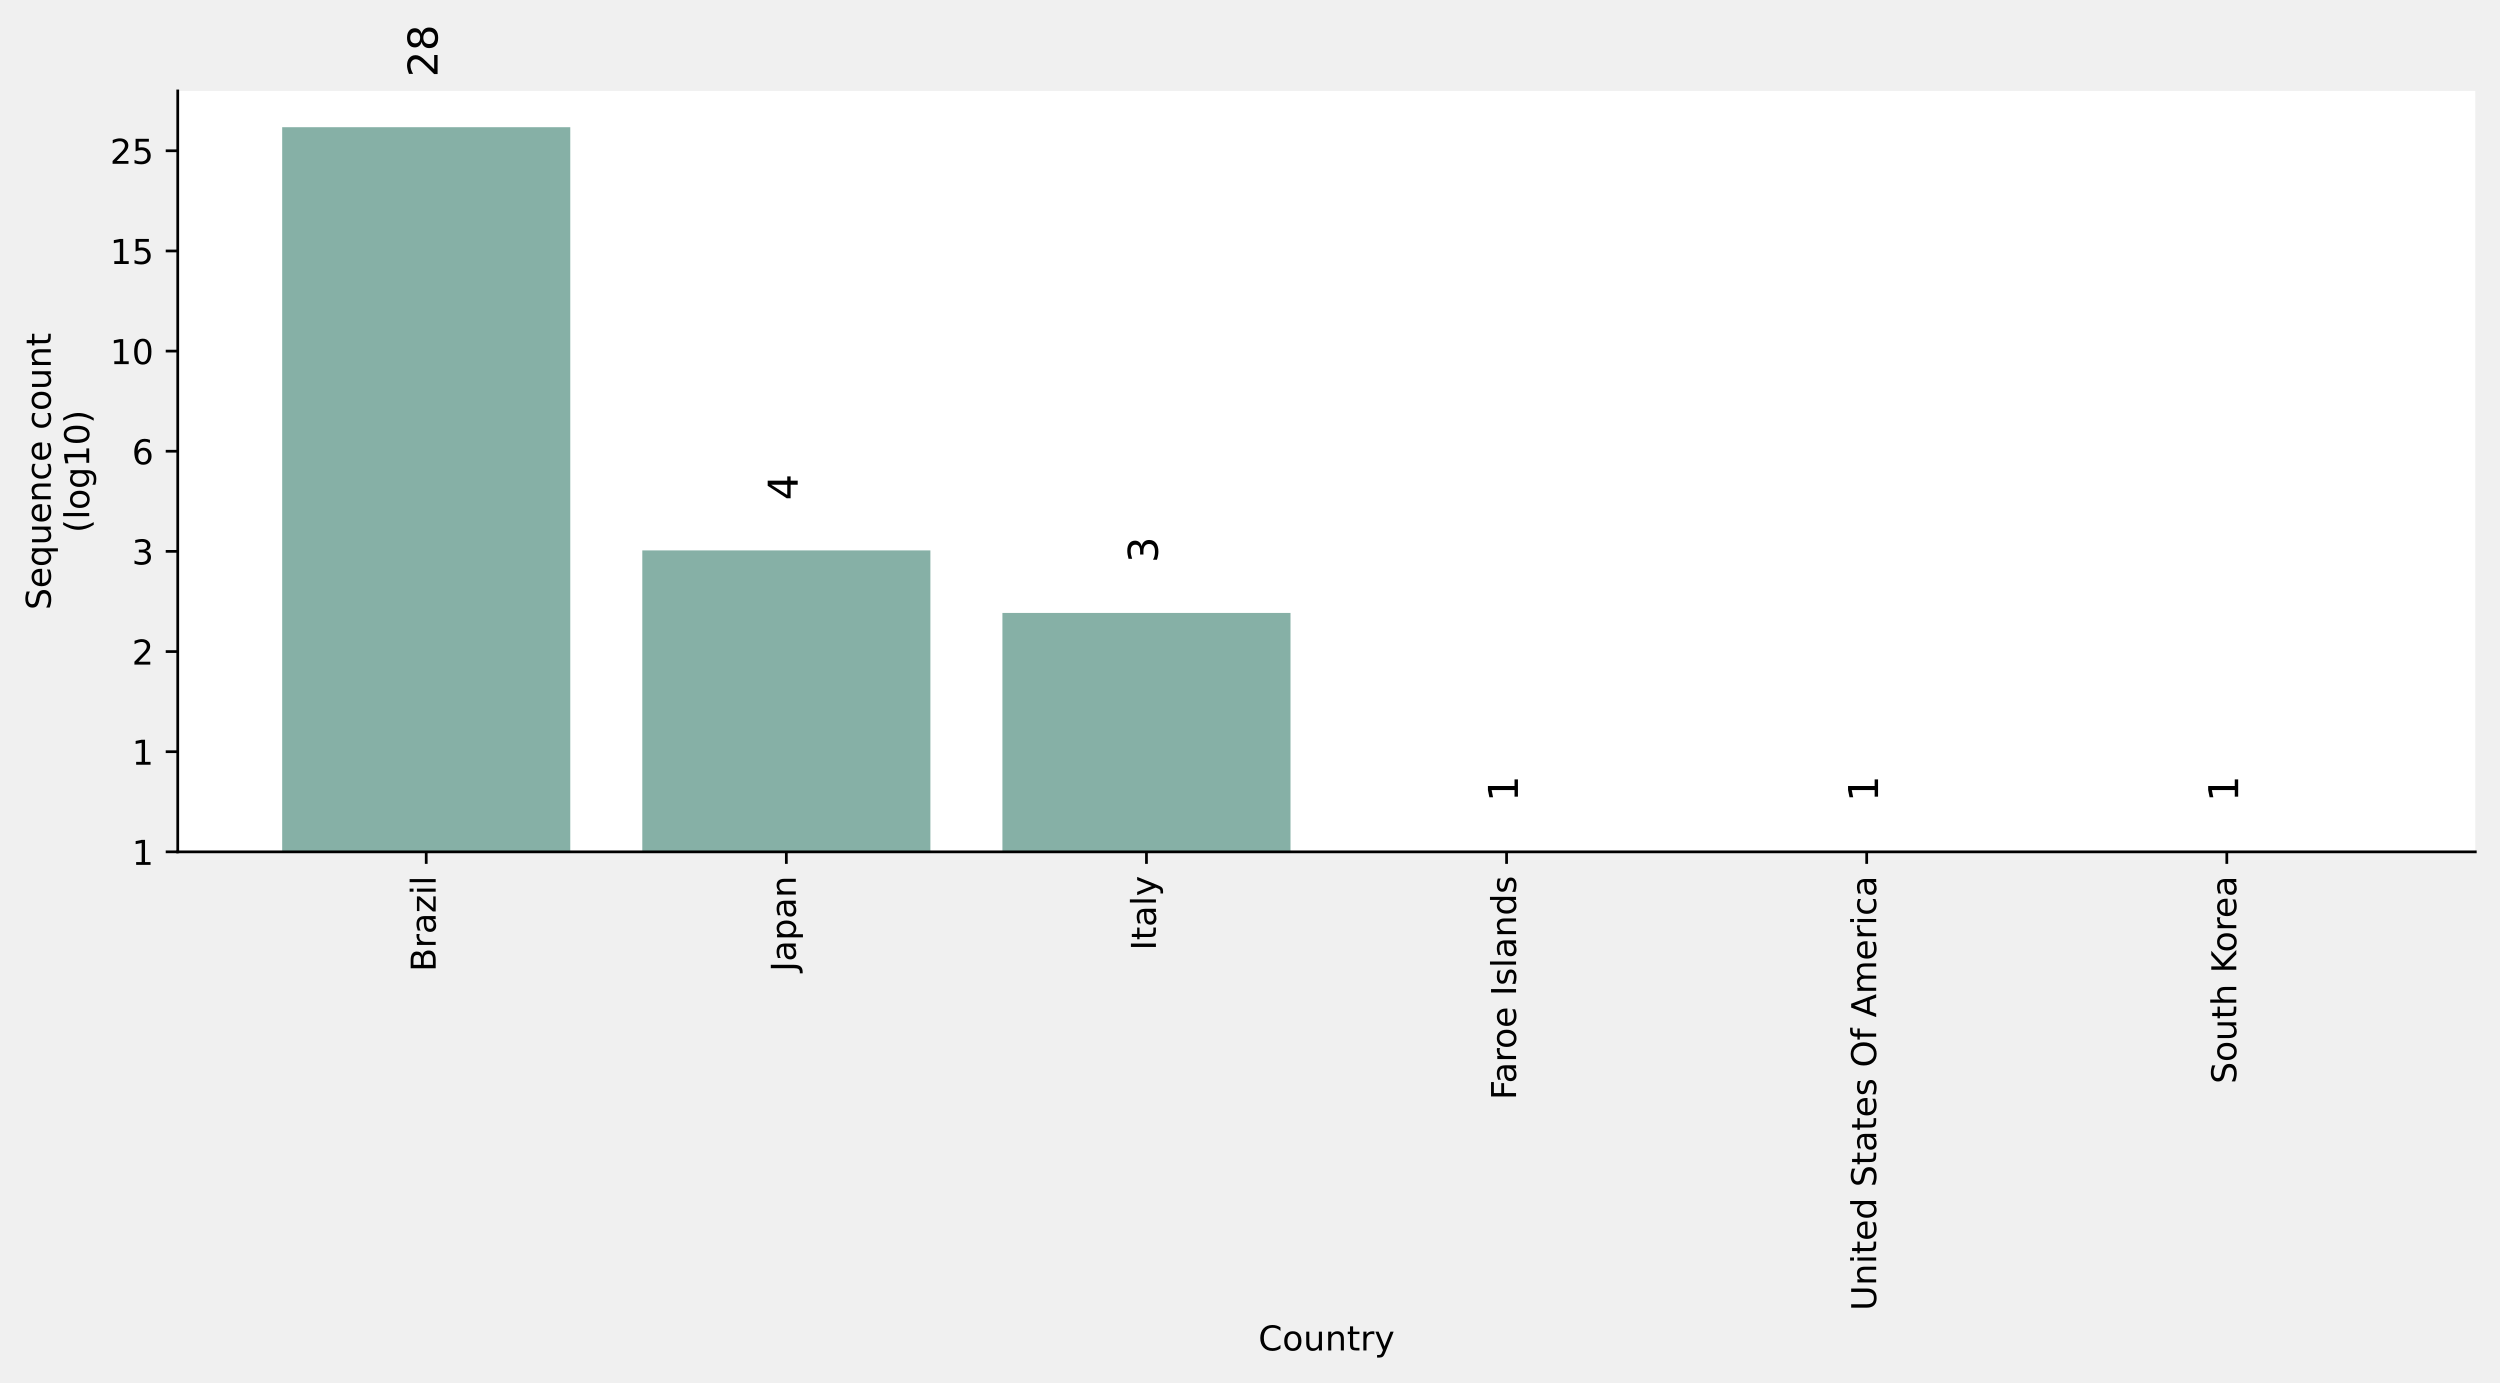
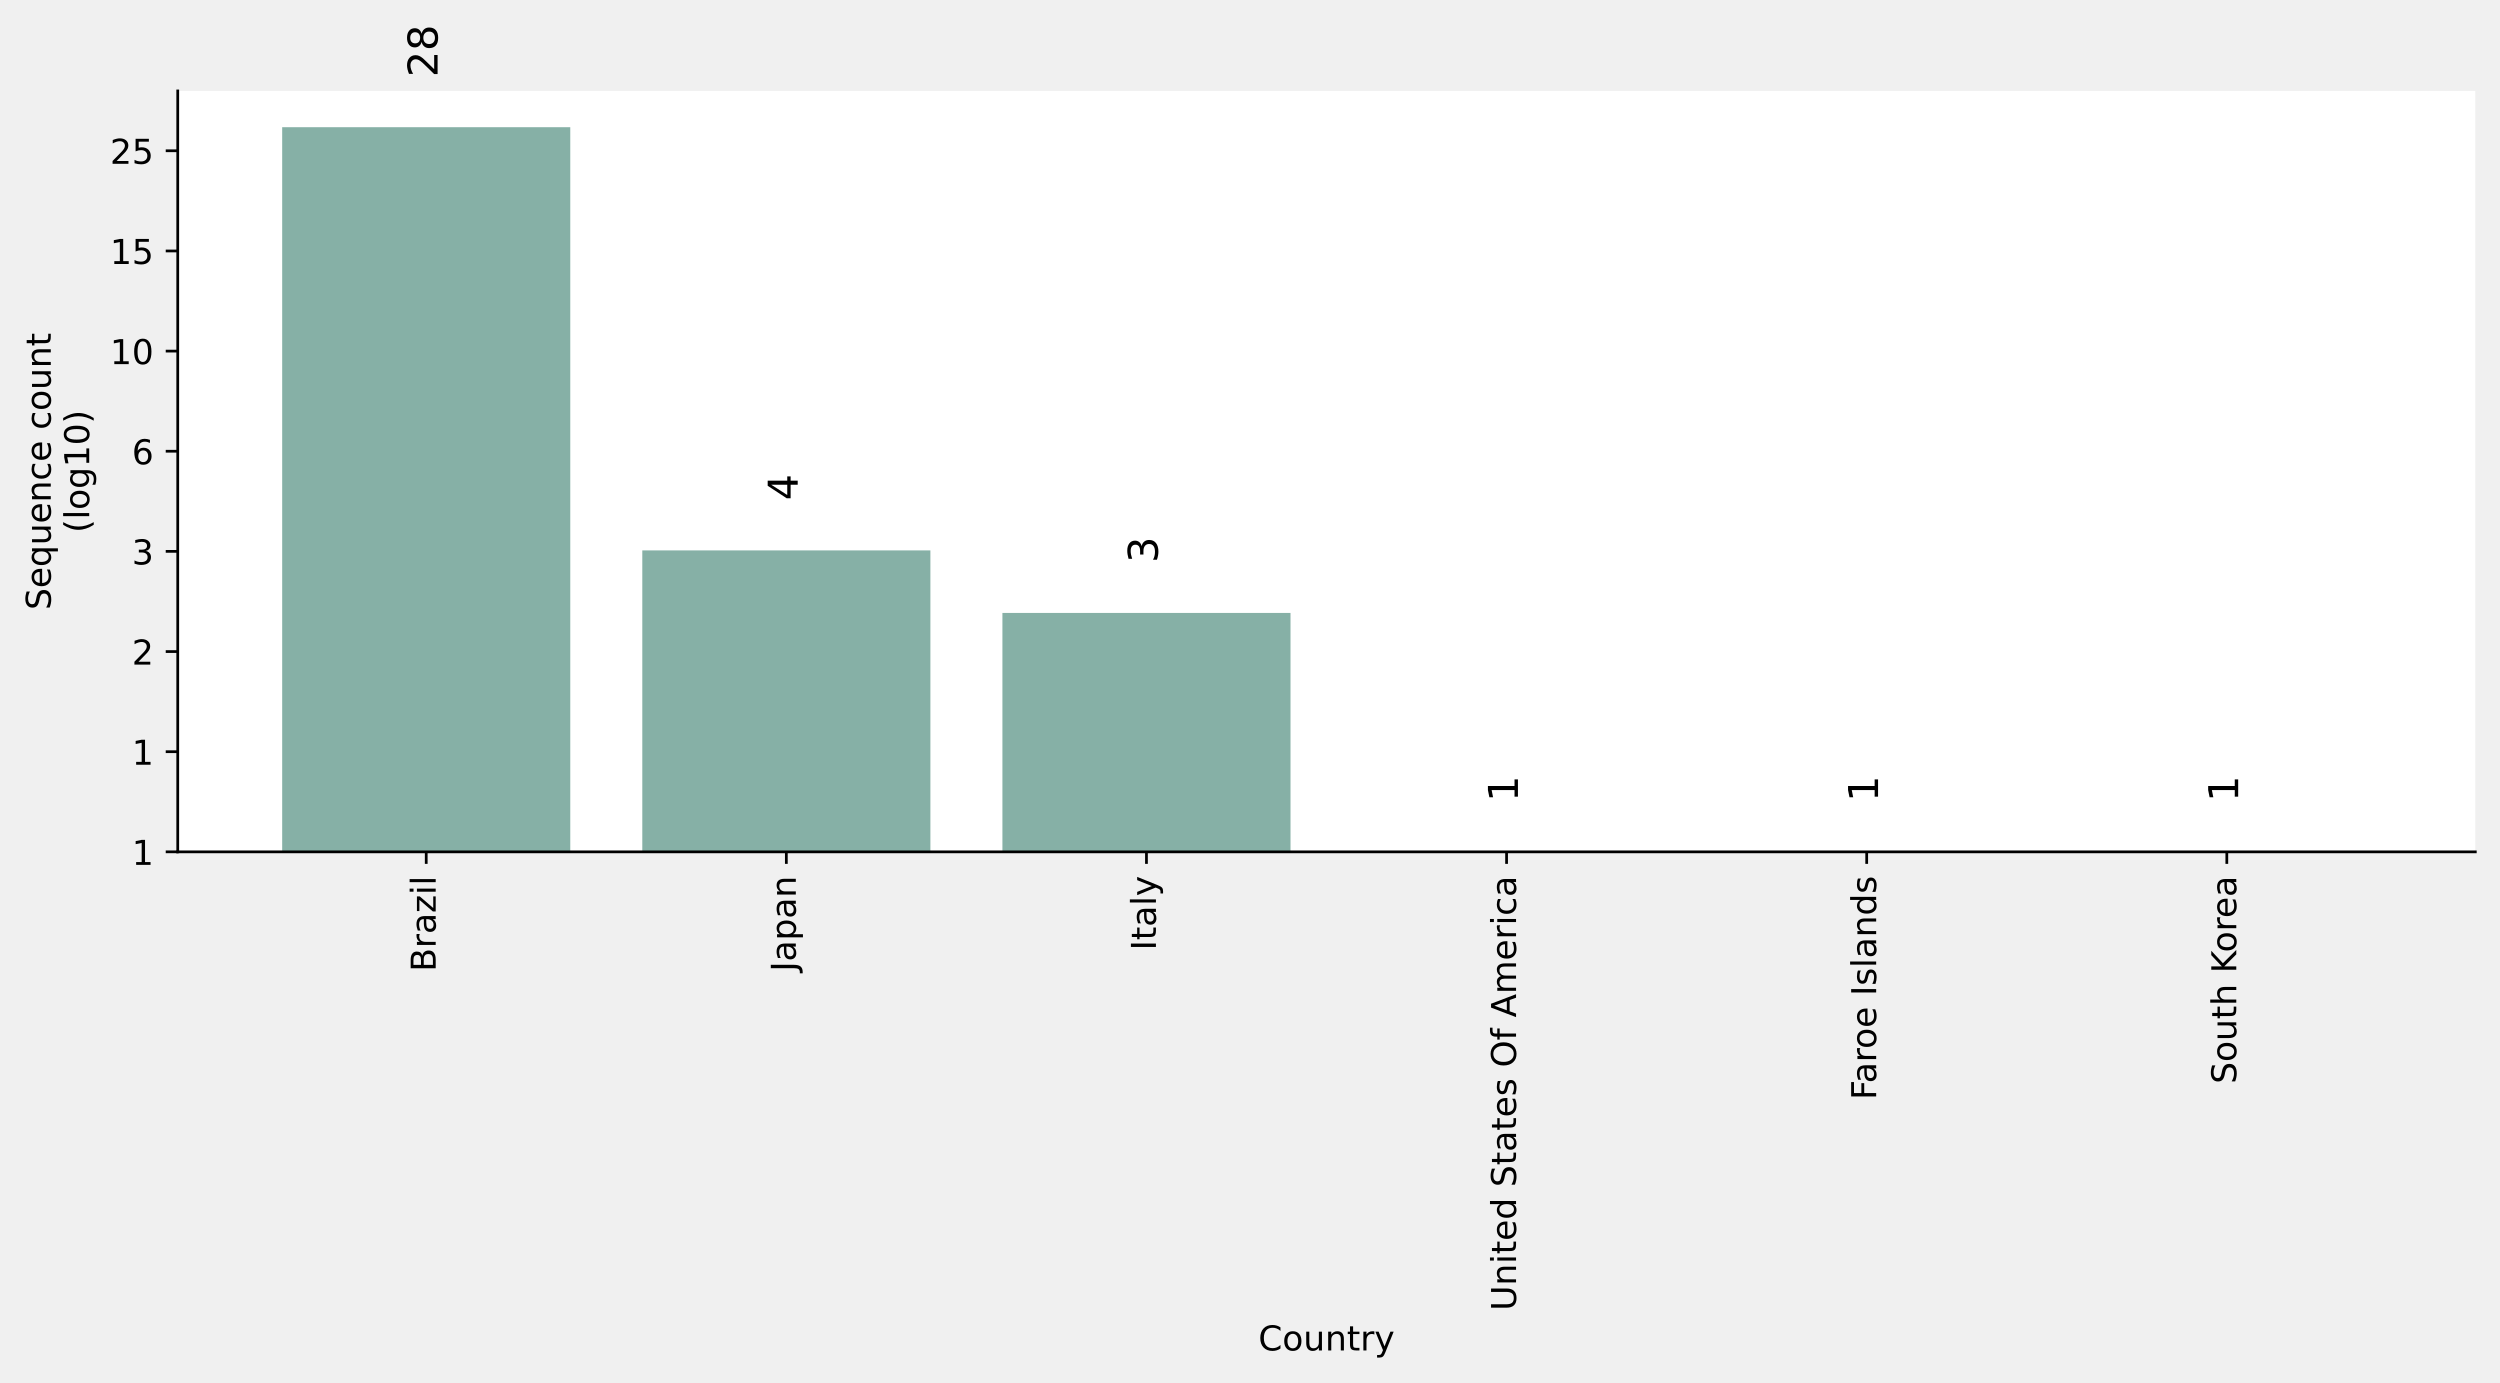
<svg xmlns="http://www.w3.org/2000/svg" xmlns:xlink="http://www.w3.org/1999/xlink" height="402.855pt" version="1.1" viewBox="0 0 728.601 402.855" width="728.601pt">
  <defs>
    <style type="text/css">*{stroke-linecap:butt;stroke-linejoin:round;}</style>
  </defs>
  <g id="figure_1">
    <g id="axes_1">
      <g id="patch_1">
        <path d="M 51.801 248.264  L 721.401 248.264  L 721.401 26.504  L 51.801 26.504  z " style="fill:#ffffff;" />
      </g>
      <g id="patch_2">
-         <path clip-path="url(#p667d9775f8)" d="M 82.237 248.264  L 166.2 248.264  L 166.2 37.064  L 82.237 37.064  z " style="fill:#86b0a6;" />
+         <path clip-path="url(#p3197b94181)" d="M 82.237 248.264  L 166.2 248.264  L 166.2 37.064  L 82.237 37.064  z " style="fill:#86b0a6;" />
      </g>
      <g id="patch_3">
-         <path clip-path="url(#p667d9775f8)" d="M 187.19 248.264  L 271.153 248.264  L 271.153 160.399  L 187.19 160.399  z " style="fill:#86b0a6;" />
+         <path clip-path="url(#p3197b94181)" d="M 187.19 248.264  L 271.153 248.264  L 271.153 160.399  L 187.19 160.399  z " style="fill:#86b0a6;" />
      </g>
      <g id="patch_4">
-         <path clip-path="url(#p667d9775f8)" d="M 292.143 248.264  L 376.106 248.264  L 376.106 178.632  L 292.143 178.632  z " style="fill:#86b0a6;" />
+         <path clip-path="url(#p3197b94181)" d="M 292.143 248.264  L 376.106 248.264  L 376.106 178.632  L 292.143 178.632  z " style="fill:#86b0a6;" />
      </g>
      <g id="patch_5">
-         <path clip-path="url(#p667d9775f8)" d="M 397.096 248.264  L 481.059 248.264  L 481.059 248.264  L 397.096 248.264  z " style="fill:#86b0a6;" />
+         <path clip-path="url(#p3197b94181)" d="M 397.096 248.264  L 481.059 248.264  L 481.059 248.264  L 397.096 248.264  z " style="fill:#86b0a6;" />
      </g>
      <g id="patch_6">
-         <path clip-path="url(#p667d9775f8)" d="M 502.049 248.264  L 586.012 248.264  L 586.012 248.264  L 502.049 248.264  z " style="fill:#86b0a6;" />
+         <path clip-path="url(#p3197b94181)" d="M 502.049 248.264  L 586.012 248.264  L 586.012 248.264  L 502.049 248.264  z " style="fill:#86b0a6;" />
      </g>
      <g id="patch_7">
-         <path clip-path="url(#p667d9775f8)" d="M 607.002 248.264  L 690.965 248.264  L 690.965 248.264  L 607.002 248.264  z " style="fill:#86b0a6;" />
+         <path clip-path="url(#p3197b94181)" d="M 607.002 248.264  L 690.965 248.264  L 690.965 248.264  L 607.002 248.264  z " style="fill:#86b0a6;" />
      </g>
      <g id="matplotlib.axis_1">
        <g id="xtick_1">
          <g id="line2d_1">
            <defs>
-               <path d="M 0 0  L 0 3.5  " id="m015dfaa1e7" style="stroke:#000000;stroke-width:0.8;" />
+               <path d="M 0 0  L 0 3.5  " id="m336e849213" style="stroke:#000000;stroke-width:0.8;" />
            </defs>
            <g>
-               <use style="stroke:#000000;stroke-width:0.8;" x="124.218" xlink:href="#m015dfaa1e7" y="248.264" />
+               <use style="stroke:#000000;stroke-width:0.8;" x="124.218" xlink:href="#m336e849213" y="248.264" />
            </g>
          </g>
          <g id="text_1">
            <g transform="translate(126.9779 283.1688)rotate(-90)scale(0.1 -0.1)">
              <defs>
                <path d="M 19.672 34.812  L 19.672 8.109  L 35.5 8.109  Q 43.453 8.109 47.281 11.406  Q 51.125 14.703 51.125 21.484  Q 51.125 28.328 47.281 31.562  Q 43.453 34.812 35.5 34.812  z M 19.672 64.797  L 19.672 42.828  L 34.281 42.828  Q 41.5 42.828 45.031 45.531  Q 48.578 48.25 48.578 53.812  Q 48.578 59.328 45.031 62.062  Q 41.5 64.797 34.281 64.797  z M 9.812 72.906  L 35.016 72.906  Q 46.297 72.906 52.391 68.219  Q 58.5 63.531 58.5 54.891  Q 58.5 48.188 55.375 44.234  Q 52.25 40.281 46.188 39.312  Q 53.469 37.75 57.5 32.781  Q 61.531 27.828 61.531 20.406  Q 61.531 10.641 54.891 5.312  Q 48.25 0 35.984 0  L 9.812 0  z " id="DejaVuSans-66" />
                <path d="M 41.109 46.297  Q 39.594 47.172 37.812 47.578  Q 36.031 48 33.891 48  Q 26.266 48 22.188 43.047  Q 18.109 38.094 18.109 28.812  L 18.109 0  L 9.078 0  L 9.078 54.688  L 18.109 54.688  L 18.109 46.188  Q 20.953 51.172 25.484 53.578  Q 30.031 56 36.531 56  Q 37.453 56 38.578 55.875  Q 39.703 55.766 41.062 55.516  z " id="DejaVuSans-114" />
                <path d="M 34.281 27.484  Q 23.391 27.484 19.188 25  Q 14.984 22.516 14.984 16.5  Q 14.984 11.719 18.141 8.906  Q 21.297 6.109 26.703 6.109  Q 34.188 6.109 38.703 11.406  Q 43.219 16.703 43.219 25.484  L 43.219 27.484  z M 52.203 31.203  L 52.203 0  L 43.219 0  L 43.219 8.297  Q 40.141 3.328 35.547 0.953  Q 30.953 -1.422 24.312 -1.422  Q 15.922 -1.422 10.953 3.297  Q 6 8.016 6 15.922  Q 6 25.141 12.172 29.828  Q 18.359 34.516 30.609 34.516  L 43.219 34.516  L 43.219 35.406  Q 43.219 41.609 39.141 45  Q 35.062 48.391 27.688 48.391  Q 23 48.391 18.547 47.266  Q 14.109 46.141 10.016 43.891  L 10.016 52.203  Q 14.938 54.109 19.578 55.047  Q 24.219 56 28.609 56  Q 40.484 56 46.344 49.844  Q 52.203 43.703 52.203 31.203  z " id="DejaVuSans-97" />
                <path d="M 5.516 54.688  L 48.188 54.688  L 48.188 46.484  L 14.406 7.172  L 48.188 7.172  L 48.188 0  L 4.297 0  L 4.297 8.203  L 38.094 47.516  L 5.516 47.516  z " id="DejaVuSans-122" />
                <path d="M 9.422 54.688  L 18.406 54.688  L 18.406 0  L 9.422 0  z M 9.422 75.984  L 18.406 75.984  L 18.406 64.594  L 9.422 64.594  z " id="DejaVuSans-105" />
                <path d="M 9.422 75.984  L 18.406 75.984  L 18.406 0  L 9.422 0  z " id="DejaVuSans-108" />
              </defs>
              <use xlink:href="#DejaVuSans-66" />
              <use x="68.604" xlink:href="#DejaVuSans-114" />
              <use x="109.717" xlink:href="#DejaVuSans-97" />
              <use x="170.996" xlink:href="#DejaVuSans-122" />
              <use x="223.486" xlink:href="#DejaVuSans-105" />
              <use x="251.27" xlink:href="#DejaVuSans-108" />
            </g>
          </g>
        </g>
        <g id="xtick_2">
          <g id="line2d_2">
            <g>
-               <use style="stroke:#000000;stroke-width:0.8;" x="229.171" xlink:href="#m015dfaa1e7" y="248.264" />
+               <use style="stroke:#000000;stroke-width:0.8;" x="229.171" xlink:href="#m336e849213" y="248.264" />
            </g>
          </g>
          <g id="text_2">
            <g transform="translate(231.9308 283.1563)rotate(-90)scale(0.1 -0.1)">
              <defs>
                <path d="M 9.812 72.906  L 19.672 72.906  L 19.672 5.078  Q 19.672 -8.109 14.672 -14.062  Q 9.672 -20.016 -1.422 -20.016  L -5.172 -20.016  L -5.172 -11.719  L -2.094 -11.719  Q 4.438 -11.719 7.125 -8.047  Q 9.812 -4.391 9.812 5.078  z " id="DejaVuSans-74" />
                <path d="M 18.109 8.203  L 18.109 -20.797  L 9.078 -20.797  L 9.078 54.688  L 18.109 54.688  L 18.109 46.391  Q 20.953 51.266 25.266 53.625  Q 29.594 56 35.594 56  Q 45.562 56 51.781 48.094  Q 58.016 40.188 58.016 27.297  Q 58.016 14.406 51.781 6.484  Q 45.562 -1.422 35.594 -1.422  Q 29.594 -1.422 25.266 0.953  Q 20.953 3.328 18.109 8.203  z M 48.688 27.297  Q 48.688 37.203 44.609 42.844  Q 40.531 48.484 33.406 48.484  Q 26.266 48.484 22.188 42.844  Q 18.109 37.203 18.109 27.297  Q 18.109 17.391 22.188 11.75  Q 26.266 6.109 33.406 6.109  Q 40.531 6.109 44.609 11.75  Q 48.688 17.391 48.688 27.297  z " id="DejaVuSans-112" />
                <path d="M 54.891 33.016  L 54.891 0  L 45.906 0  L 45.906 32.719  Q 45.906 40.484 42.875 44.328  Q 39.844 48.188 33.797 48.188  Q 26.516 48.188 22.312 43.547  Q 18.109 38.922 18.109 30.906  L 18.109 0  L 9.078 0  L 9.078 54.688  L 18.109 54.688  L 18.109 46.188  Q 21.344 51.125 25.703 53.562  Q 30.078 56 35.797 56  Q 45.219 56 50.047 50.172  Q 54.891 44.344 54.891 33.016  z " id="DejaVuSans-110" />
              </defs>
              <use xlink:href="#DejaVuSans-74" />
              <use x="29.492" xlink:href="#DejaVuSans-97" />
              <use x="90.771" xlink:href="#DejaVuSans-112" />
              <use x="154.248" xlink:href="#DejaVuSans-97" />
              <use x="215.527" xlink:href="#DejaVuSans-110" />
            </g>
          </g>
        </g>
        <g id="xtick_3">
          <g id="line2d_3">
            <g>
-               <use style="stroke:#000000;stroke-width:0.8;" x="334.124" xlink:href="#m015dfaa1e7" y="248.264" />
+               <use style="stroke:#000000;stroke-width:0.8;" x="334.124" xlink:href="#m336e849213" y="248.264" />
            </g>
          </g>
          <g id="text_3">
            <g transform="translate(336.8838 276.9594)rotate(-90)scale(0.1 -0.1)">
              <defs>
                <path d="M 9.812 72.906  L 19.672 72.906  L 19.672 0  L 9.812 0  z " id="DejaVuSans-73" />
                <path d="M 18.312 70.219  L 18.312 54.688  L 36.812 54.688  L 36.812 47.703  L 18.312 47.703  L 18.312 18.016  Q 18.312 11.328 20.141 9.422  Q 21.969 7.516 27.594 7.516  L 36.812 7.516  L 36.812 0  L 27.594 0  Q 17.188 0 13.234 3.875  Q 9.281 7.766 9.281 18.016  L 9.281 47.703  L 2.688 47.703  L 2.688 54.688  L 9.281 54.688  L 9.281 70.219  z " id="DejaVuSans-116" />
                <path d="M 32.172 -5.078  Q 28.375 -14.844 24.75 -17.812  Q 21.141 -20.797 15.094 -20.797  L 7.906 -20.797  L 7.906 -13.281  L 13.188 -13.281  Q 16.891 -13.281 18.938 -11.516  Q 21 -9.766 23.484 -3.219  L 25.094 0.875  L 2.984 54.688  L 12.5 54.688  L 29.594 11.922  L 46.688 54.688  L 56.203 54.688  z " id="DejaVuSans-121" />
              </defs>
              <use xlink:href="#DejaVuSans-73" />
              <use x="29.492" xlink:href="#DejaVuSans-116" />
              <use x="68.701" xlink:href="#DejaVuSans-97" />
              <use x="129.98" xlink:href="#DejaVuSans-108" />
              <use x="157.764" xlink:href="#DejaVuSans-121" />
            </g>
          </g>
        </g>
        <g id="xtick_4">
          <g id="line2d_4">
            <g>
-               <use style="stroke:#000000;stroke-width:0.8;" x="439.077" xlink:href="#m015dfaa1e7" y="248.264" />
+               <use style="stroke:#000000;stroke-width:0.8;" x="439.077" xlink:href="#m336e849213" y="248.264" />
            </g>
          </g>
          <g id="text_4">
-             <g transform="translate(441.8368 320.5282)rotate(-90)scale(0.1 -0.1)">
-               <defs>
-                 <path d="M 9.812 72.906  L 51.703 72.906  L 51.703 64.594  L 19.672 64.594  L 19.672 43.109  L 48.578 43.109  L 48.578 34.812  L 19.672 34.812  L 19.672 0  L 9.812 0  z " id="DejaVuSans-70" />
-                 <path d="M 30.609 48.391  Q 23.391 48.391 19.188 42.75  Q 14.984 37.109 14.984 27.297  Q 14.984 17.484 19.156 11.844  Q 23.344 6.203 30.609 6.203  Q 37.797 6.203 41.984 11.859  Q 46.188 17.531 46.188 27.297  Q 46.188 37.016 41.984 42.703  Q 37.797 48.391 30.609 48.391  z M 30.609 56  Q 42.328 56 49.016 48.375  Q 55.719 40.766 55.719 27.297  Q 55.719 13.875 49.016 6.219  Q 42.328 -1.422 30.609 -1.422  Q 18.844 -1.422 12.172 6.219  Q 5.516 13.875 5.516 27.297  Q 5.516 40.766 12.172 48.375  Q 18.844 56 30.609 56  z " id="DejaVuSans-111" />
+             <g transform="translate(441.8368 381.9766)rotate(-90)scale(0.1 -0.1)">
+               <defs>
+                 <path d="M 8.688 72.906  L 18.609 72.906  L 18.609 28.609  Q 18.609 16.891 22.844 11.734  Q 27.094 6.594 36.625 6.594  Q 46.094 6.594 50.344 11.734  Q 54.594 16.891 54.594 28.609  L 54.594 72.906  L 64.5 72.906  L 64.5 27.391  Q 64.5 13.141 57.438 5.859  Q 50.391 -1.422 36.625 -1.422  Q 22.797 -1.422 15.734 5.859  Q 8.688 13.141 8.688 27.391  z " id="DejaVuSans-85" />
                <path d="M 56.203 29.594  L 56.203 25.203  L 14.891 25.203  Q 15.484 15.922 20.484 11.062  Q 25.484 6.203 34.422 6.203  Q 39.594 6.203 44.453 7.469  Q 49.312 8.734 54.109 11.281  L 54.109 2.781  Q 49.266 0.734 44.188 -0.344  Q 39.109 -1.422 33.891 -1.422  Q 20.797 -1.422 13.156 6.188  Q 5.516 13.812 5.516 26.812  Q 5.516 40.234 12.766 48.109  Q 20.016 56 32.328 56  Q 43.359 56 49.781 48.891  Q 56.203 41.797 56.203 29.594  z M 47.219 32.234  Q 47.125 39.594 43.094 43.984  Q 39.062 48.391 32.422 48.391  Q 24.906 48.391 20.391 44.141  Q 15.875 39.891 15.188 32.172  z " id="DejaVuSans-101" />
+                 <path d="M 45.406 46.391  L 45.406 75.984  L 54.391 75.984  L 54.391 0  L 45.406 0  L 45.406 8.203  Q 42.578 3.328 38.25 0.953  Q 33.938 -1.422 27.875 -1.422  Q 17.969 -1.422 11.734 6.484  Q 5.516 14.406 5.516 27.297  Q 5.516 40.188 11.734 48.094  Q 17.969 56 27.875 56  Q 33.938 56 38.25 53.625  Q 42.578 51.266 45.406 46.391  z M 14.797 27.297  Q 14.797 17.391 18.875 11.75  Q 22.953 6.109 30.078 6.109  Q 37.203 6.109 41.297 11.75  Q 45.406 17.391 45.406 27.297  Q 45.406 37.203 41.297 42.844  Q 37.203 48.484 30.078 48.484  Q 22.953 48.484 18.875 42.844  Q 14.797 37.203 14.797 27.297  z " id="DejaVuSans-100" />
                <path id="DejaVuSans-32" />
+                 <path d="M 53.516 70.516  L 53.516 60.891  Q 47.906 63.578 42.922 64.891  Q 37.938 66.219 33.297 66.219  Q 25.25 66.219 20.875 63.094  Q 16.5 59.969 16.5 54.203  Q 16.5 49.359 19.406 46.891  Q 22.312 44.438 30.422 42.922  L 36.375 41.703  Q 47.406 39.594 52.656 34.297  Q 57.906 29 57.906 20.125  Q 57.906 9.516 50.797 4.047  Q 43.703 -1.422 29.984 -1.422  Q 24.812 -1.422 18.969 -0.25  Q 13.141 0.922 6.891 3.219  L 6.891 13.375  Q 12.891 10.016 18.656 8.297  Q 24.422 6.594 29.984 6.594  Q 38.422 6.594 43.016 9.906  Q 47.609 13.234 47.609 19.391  Q 47.609 24.75 44.312 27.781  Q 41.016 30.812 33.5 32.328  L 27.484 33.5  Q 16.453 35.688 11.516 40.375  Q 6.594 45.062 6.594 53.422  Q 6.594 63.094 13.406 68.656  Q 20.219 74.219 32.172 74.219  Q 37.312 74.219 42.625 73.281  Q 47.953 72.359 53.516 70.516  z " id="DejaVuSans-83" />
                <path d="M 44.281 53.078  L 44.281 44.578  Q 40.484 46.531 36.375 47.5  Q 32.281 48.484 27.875 48.484  Q 21.188 48.484 17.844 46.438  Q 14.5 44.391 14.5 40.281  Q 14.5 37.156 16.891 35.375  Q 19.281 33.594 26.516 31.984  L 29.594 31.297  Q 39.156 29.25 43.188 25.516  Q 47.219 21.781 47.219 15.094  Q 47.219 7.469 41.188 3.016  Q 35.156 -1.422 24.609 -1.422  Q 20.219 -1.422 15.453 -0.562  Q 10.688 0.297 5.422 2  L 5.422 11.281  Q 10.406 8.688 15.234 7.391  Q 20.062 6.109 24.812 6.109  Q 31.156 6.109 34.562 8.281  Q 37.984 10.453 37.984 14.406  Q 37.984 18.062 35.516 20.016  Q 33.062 21.969 24.703 23.781  L 21.578 24.516  Q 13.234 26.266 9.516 29.906  Q 5.812 33.547 5.812 39.891  Q 5.812 47.609 11.281 51.797  Q 16.75 56 26.812 56  Q 31.781 56 36.172 55.266  Q 40.578 54.547 44.281 53.078  z " id="DejaVuSans-115" />
-                 <path d="M 45.406 46.391  L 45.406 75.984  L 54.391 75.984  L 54.391 0  L 45.406 0  L 45.406 8.203  Q 42.578 3.328 38.25 0.953  Q 33.938 -1.422 27.875 -1.422  Q 17.969 -1.422 11.734 6.484  Q 5.516 14.406 5.516 27.297  Q 5.516 40.188 11.734 48.094  Q 17.969 56 27.875 56  Q 33.938 56 38.25 53.625  Q 42.578 51.266 45.406 46.391  z M 14.797 27.297  Q 14.797 17.391 18.875 11.75  Q 22.953 6.109 30.078 6.109  Q 37.203 6.109 41.297 11.75  Q 45.406 17.391 45.406 27.297  Q 45.406 37.203 41.297 42.844  Q 37.203 48.484 30.078 48.484  Q 22.953 48.484 18.875 42.844  Q 14.797 37.203 14.797 27.297  z " id="DejaVuSans-100" />
-               </defs>
-               <use xlink:href="#DejaVuSans-70" />
-               <use x="48.395" xlink:href="#DejaVuSans-97" />
-               <use x="109.674" xlink:href="#DejaVuSans-114" />
-               <use x="148.537" xlink:href="#DejaVuSans-111" />
-               <use x="209.719" xlink:href="#DejaVuSans-101" />
-               <use x="271.242" xlink:href="#DejaVuSans-32" />
-               <use x="303.029" xlink:href="#DejaVuSans-73" />
-               <use x="332.521" xlink:href="#DejaVuSans-115" />
-               <use x="384.621" xlink:href="#DejaVuSans-108" />
-               <use x="412.404" xlink:href="#DejaVuSans-97" />
-               <use x="473.684" xlink:href="#DejaVuSans-110" />
-               <use x="537.062" xlink:href="#DejaVuSans-100" />
-               <use x="600.539" xlink:href="#DejaVuSans-115" />
-             </g>
-           </g>
-         </g>
-         <g id="xtick_5">
-           <g id="line2d_5">
-             <g>
-               <use style="stroke:#000000;stroke-width:0.8;" x="544.03" xlink:href="#m015dfaa1e7" y="248.264" />
-             </g>
-           </g>
-           <g id="text_5">
-             <g transform="translate(546.7898 381.9766)rotate(-90)scale(0.1 -0.1)">
-               <defs>
-                 <path d="M 8.688 72.906  L 18.609 72.906  L 18.609 28.609  Q 18.609 16.891 22.844 11.734  Q 27.094 6.594 36.625 6.594  Q 46.094 6.594 50.344 11.734  Q 54.594 16.891 54.594 28.609  L 54.594 72.906  L 64.5 72.906  L 64.5 27.391  Q 64.5 13.141 57.438 5.859  Q 50.391 -1.422 36.625 -1.422  Q 22.797 -1.422 15.734 5.859  Q 8.688 13.141 8.688 27.391  z " id="DejaVuSans-85" />
-                 <path d="M 53.516 70.516  L 53.516 60.891  Q 47.906 63.578 42.922 64.891  Q 37.938 66.219 33.297 66.219  Q 25.25 66.219 20.875 63.094  Q 16.5 59.969 16.5 54.203  Q 16.5 49.359 19.406 46.891  Q 22.312 44.438 30.422 42.922  L 36.375 41.703  Q 47.406 39.594 52.656 34.297  Q 57.906 29 57.906 20.125  Q 57.906 9.516 50.797 4.047  Q 43.703 -1.422 29.984 -1.422  Q 24.812 -1.422 18.969 -0.25  Q 13.141 0.922 6.891 3.219  L 6.891 13.375  Q 12.891 10.016 18.656 8.297  Q 24.422 6.594 29.984 6.594  Q 38.422 6.594 43.016 9.906  Q 47.609 13.234 47.609 19.391  Q 47.609 24.75 44.312 27.781  Q 41.016 30.812 33.5 32.328  L 27.484 33.5  Q 16.453 35.688 11.516 40.375  Q 6.594 45.062 6.594 53.422  Q 6.594 63.094 13.406 68.656  Q 20.219 74.219 32.172 74.219  Q 37.312 74.219 42.625 73.281  Q 47.953 72.359 53.516 70.516  z " id="DejaVuSans-83" />
                <path d="M 39.406 66.219  Q 28.656 66.219 22.328 58.203  Q 16.016 50.203 16.016 36.375  Q 16.016 22.609 22.328 14.594  Q 28.656 6.594 39.406 6.594  Q 50.141 6.594 56.422 14.594  Q 62.703 22.609 62.703 36.375  Q 62.703 50.203 56.422 58.203  Q 50.141 66.219 39.406 66.219  z M 39.406 74.219  Q 54.734 74.219 63.906 63.938  Q 73.094 53.656 73.094 36.375  Q 73.094 19.141 63.906 8.859  Q 54.734 -1.422 39.406 -1.422  Q 24.031 -1.422 14.812 8.828  Q 5.609 19.094 5.609 36.375  Q 5.609 53.656 14.812 63.938  Q 24.031 74.219 39.406 74.219  z " id="DejaVuSans-79" />
                <path d="M 37.109 75.984  L 37.109 68.5  L 28.516 68.5  Q 23.688 68.5 21.797 66.547  Q 19.922 64.594 19.922 59.516  L 19.922 54.688  L 34.719 54.688  L 34.719 47.703  L 19.922 47.703  L 19.922 0  L 10.891 0  L 10.891 47.703  L 2.297 47.703  L 2.297 54.688  L 10.891 54.688  L 10.891 58.5  Q 10.891 67.625 15.141 71.797  Q 19.391 75.984 28.609 75.984  z " id="DejaVuSans-102" />
                <path d="M 34.188 63.188  L 20.797 26.906  L 47.609 26.906  z M 28.609 72.906  L 39.797 72.906  L 67.578 0  L 57.328 0  L 50.688 18.703  L 17.828 18.703  L 11.188 0  L 0.781 0  z " id="DejaVuSans-65" />
                <path d="M 52 44.188  Q 55.375 50.25 60.062 53.125  Q 64.75 56 71.094 56  Q 79.641 56 84.281 50.016  Q 88.922 44.047 88.922 33.016  L 88.922 0  L 79.891 0  L 79.891 32.719  Q 79.891 40.578 77.094 44.375  Q 74.312 48.188 68.609 48.188  Q 61.625 48.188 57.562 43.547  Q 53.516 38.922 53.516 30.906  L 53.516 0  L 44.484 0  L 44.484 32.719  Q 44.484 40.625 41.703 44.406  Q 38.922 48.188 33.109 48.188  Q 26.219 48.188 22.156 43.531  Q 18.109 38.875 18.109 30.906  L 18.109 0  L 9.078 0  L 9.078 54.688  L 18.109 54.688  L 18.109 46.188  Q 21.188 51.219 25.484 53.609  Q 29.781 56 35.688 56  Q 41.656 56 45.828 52.969  Q 50 49.953 52 44.188  z " id="DejaVuSans-109" />
                <path d="M 48.781 52.594  L 48.781 44.188  Q 44.969 46.297 41.141 47.344  Q 37.312 48.391 33.406 48.391  Q 24.656 48.391 19.812 42.844  Q 14.984 37.312 14.984 27.297  Q 14.984 17.281 19.812 11.734  Q 24.656 6.203 33.406 6.203  Q 37.312 6.203 41.141 7.25  Q 44.969 8.297 48.781 10.406  L 48.781 2.094  Q 45.016 0.344 40.984 -0.531  Q 36.969 -1.422 32.422 -1.422  Q 20.062 -1.422 12.781 6.344  Q 5.516 14.109 5.516 27.297  Q 5.516 40.672 12.859 48.328  Q 20.219 56 33.016 56  Q 37.156 56 41.109 55.141  Q 45.062 54.297 48.781 52.594  z " id="DejaVuSans-99" />
              </defs>
              <use xlink:href="#DejaVuSans-85" />
              <use x="73.193" xlink:href="#DejaVuSans-110" />
              <use x="136.572" xlink:href="#DejaVuSans-105" />
              <use x="164.355" xlink:href="#DejaVuSans-116" />
              <use x="203.564" xlink:href="#DejaVuSans-101" />
              <use x="265.088" xlink:href="#DejaVuSans-100" />
              <use x="328.564" xlink:href="#DejaVuSans-32" />
              <use x="360.352" xlink:href="#DejaVuSans-83" />
              <use x="423.828" xlink:href="#DejaVuSans-116" />
              <use x="463.037" xlink:href="#DejaVuSans-97" />
              <use x="524.316" xlink:href="#DejaVuSans-116" />
              <use x="563.525" xlink:href="#DejaVuSans-101" />
              <use x="625.049" xlink:href="#DejaVuSans-115" />
              <use x="677.148" xlink:href="#DejaVuSans-32" />
              <use x="708.936" xlink:href="#DejaVuSans-79" />
              <use x="787.646" xlink:href="#DejaVuSans-102" />
              <use x="822.852" xlink:href="#DejaVuSans-32" />
              <use x="854.639" xlink:href="#DejaVuSans-65" />
              <use x="923.047" xlink:href="#DejaVuSans-109" />
              <use x="1020.459" xlink:href="#DejaVuSans-101" />
              <use x="1081.982" xlink:href="#DejaVuSans-114" />
              <use x="1123.096" xlink:href="#DejaVuSans-105" />
              <use x="1150.879" xlink:href="#DejaVuSans-99" />
              <use x="1205.859" xlink:href="#DejaVuSans-97" />
            </g>
          </g>
        </g>
+         <g id="xtick_5">
+           <g id="line2d_5">
+             <g>
+               <use style="stroke:#000000;stroke-width:0.8;" x="544.03" xlink:href="#m336e849213" y="248.264" />
+             </g>
+           </g>
+           <g id="text_5">
+             <g transform="translate(546.7898 320.5282)rotate(-90)scale(0.1 -0.1)">
+               <defs>
+                 <path d="M 9.812 72.906  L 51.703 72.906  L 51.703 64.594  L 19.672 64.594  L 19.672 43.109  L 48.578 43.109  L 48.578 34.812  L 19.672 34.812  L 19.672 0  L 9.812 0  z " id="DejaVuSans-70" />
+                 <path d="M 30.609 48.391  Q 23.391 48.391 19.188 42.75  Q 14.984 37.109 14.984 27.297  Q 14.984 17.484 19.156 11.844  Q 23.344 6.203 30.609 6.203  Q 37.797 6.203 41.984 11.859  Q 46.188 17.531 46.188 27.297  Q 46.188 37.016 41.984 42.703  Q 37.797 48.391 30.609 48.391  z M 30.609 56  Q 42.328 56 49.016 48.375  Q 55.719 40.766 55.719 27.297  Q 55.719 13.875 49.016 6.219  Q 42.328 -1.422 30.609 -1.422  Q 18.844 -1.422 12.172 6.219  Q 5.516 13.875 5.516 27.297  Q 5.516 40.766 12.172 48.375  Q 18.844 56 30.609 56  z " id="DejaVuSans-111" />
+               </defs>
+               <use xlink:href="#DejaVuSans-70" />
+               <use x="48.395" xlink:href="#DejaVuSans-97" />
+               <use x="109.674" xlink:href="#DejaVuSans-114" />
+               <use x="148.537" xlink:href="#DejaVuSans-111" />
+               <use x="209.719" xlink:href="#DejaVuSans-101" />
+               <use x="271.242" xlink:href="#DejaVuSans-32" />
+               <use x="303.029" xlink:href="#DejaVuSans-73" />
+               <use x="332.521" xlink:href="#DejaVuSans-115" />
+               <use x="384.621" xlink:href="#DejaVuSans-108" />
+               <use x="412.404" xlink:href="#DejaVuSans-97" />
+               <use x="473.684" xlink:href="#DejaVuSans-110" />
+               <use x="537.062" xlink:href="#DejaVuSans-100" />
+               <use x="600.539" xlink:href="#DejaVuSans-115" />
+             </g>
+           </g>
+         </g>
        <g id="xtick_6">
          <g id="line2d_6">
            <g>
-               <use style="stroke:#000000;stroke-width:0.8;" x="648.983" xlink:href="#m015dfaa1e7" y="248.264" />
+               <use style="stroke:#000000;stroke-width:0.8;" x="648.983" xlink:href="#m336e849213" y="248.264" />
            </g>
          </g>
          <g id="text_6">
            <g transform="translate(651.7428 315.8485)rotate(-90)scale(0.1 -0.1)">
              <defs>
                <path d="M 8.5 21.578  L 8.5 54.688  L 17.484 54.688  L 17.484 21.922  Q 17.484 14.156 20.5 10.266  Q 23.531 6.391 29.594 6.391  Q 36.859 6.391 41.078 11.031  Q 45.312 15.672 45.312 23.688  L 45.312 54.688  L 54.297 54.688  L 54.297 0  L 45.312 0  L 45.312 8.406  Q 42.047 3.422 37.719 1  Q 33.406 -1.422 27.688 -1.422  Q 18.266 -1.422 13.375 4.438  Q 8.5 10.297 8.5 21.578  z M 31.109 56  z " id="DejaVuSans-117" />
                <path d="M 54.891 33.016  L 54.891 0  L 45.906 0  L 45.906 32.719  Q 45.906 40.484 42.875 44.328  Q 39.844 48.188 33.797 48.188  Q 26.516 48.188 22.312 43.547  Q 18.109 38.922 18.109 30.906  L 18.109 0  L 9.078 0  L 9.078 75.984  L 18.109 75.984  L 18.109 46.188  Q 21.344 51.125 25.703 53.562  Q 30.078 56 35.797 56  Q 45.219 56 50.047 50.172  Q 54.891 44.344 54.891 33.016  z " id="DejaVuSans-104" />
                <path d="M 9.812 72.906  L 19.672 72.906  L 19.672 42.094  L 52.391 72.906  L 65.094 72.906  L 28.906 38.922  L 67.672 0  L 54.688 0  L 19.672 35.109  L 19.672 0  L 9.812 0  z " id="DejaVuSans-75" />
              </defs>
              <use xlink:href="#DejaVuSans-83" />
              <use x="63.477" xlink:href="#DejaVuSans-111" />
              <use x="124.658" xlink:href="#DejaVuSans-117" />
              <use x="188.037" xlink:href="#DejaVuSans-116" />
              <use x="227.246" xlink:href="#DejaVuSans-104" />
              <use x="290.625" xlink:href="#DejaVuSans-32" />
              <use x="322.412" xlink:href="#DejaVuSans-75" />
              <use x="382.988" xlink:href="#DejaVuSans-111" />
              <use x="444.17" xlink:href="#DejaVuSans-114" />
              <use x="483.033" xlink:href="#DejaVuSans-101" />
              <use x="544.557" xlink:href="#DejaVuSans-97" />
            </g>
          </g>
        </g>
        <g id="text_7">
          <g transform="translate(366.7377 393.5751)scale(0.1 -0.1)">
            <defs>
              <path d="M 64.406 67.281  L 64.406 56.891  Q 59.422 61.531 53.781 63.812  Q 48.141 66.109 41.797 66.109  Q 29.297 66.109 22.656 58.469  Q 16.016 50.828 16.016 36.375  Q 16.016 21.969 22.656 14.328  Q 29.297 6.688 41.797 6.688  Q 48.141 6.688 53.781 8.984  Q 59.422 11.281 64.406 15.922  L 64.406 5.609  Q 59.234 2.094 53.438 0.328  Q 47.656 -1.422 41.219 -1.422  Q 24.656 -1.422 15.125 8.703  Q 5.609 18.844 5.609 36.375  Q 5.609 53.953 15.125 64.078  Q 24.656 74.219 41.219 74.219  Q 47.75 74.219 53.531 72.484  Q 59.328 70.75 64.406 67.281  z " id="DejaVuSans-67" />
            </defs>
            <use xlink:href="#DejaVuSans-67" />
            <use x="69.824" xlink:href="#DejaVuSans-111" />
            <use x="131.006" xlink:href="#DejaVuSans-117" />
            <use x="194.385" xlink:href="#DejaVuSans-110" />
            <use x="257.764" xlink:href="#DejaVuSans-116" />
            <use x="296.973" xlink:href="#DejaVuSans-114" />
            <use x="338.086" xlink:href="#DejaVuSans-121" />
          </g>
        </g>
      </g>
      <g id="matplotlib.axis_2">
        <g id="ytick_1">
          <g id="line2d_7">
            <defs>
-               <path d="M 0 0  L -3.5 0  " id="m1af7b1a37a" style="stroke:#000000;stroke-width:0.8;" />
+               <path d="M 0 0  L -3.5 0  " id="m0a0f6edbd2" style="stroke:#000000;stroke-width:0.8;" />
            </defs>
            <g>
-               <use style="stroke:#000000;stroke-width:0.8;" x="51.801" xlink:href="#m1af7b1a37a" y="248.264" />
+               <use style="stroke:#000000;stroke-width:0.8;" x="51.801" xlink:href="#m0a0f6edbd2" y="248.264" />
            </g>
          </g>
          <g id="text_8">
            <g transform="translate(38.43844 252.0633)scale(0.1 -0.1)">
              <defs>
                <path d="M 12.406 8.297  L 28.516 8.297  L 28.516 63.922  L 10.984 60.406  L 10.984 69.391  L 28.422 72.906  L 38.281 72.906  L 38.281 8.297  L 54.391 8.297  L 54.391 0  L 12.406 0  z " id="DejaVuSans-49" />
              </defs>
              <use xlink:href="#DejaVuSans-49" />
            </g>
          </g>
        </g>
        <g id="ytick_2">
          <g id="line2d_8">
            <g>
-               <use style="stroke:#000000;stroke-width:0.8;" x="51.801" xlink:href="#m1af7b1a37a" y="219.076" />
+               <use style="stroke:#000000;stroke-width:0.8;" x="51.801" xlink:href="#m0a0f6edbd2" y="219.076" />
            </g>
          </g>
          <g id="text_9">
            <g transform="translate(38.43844 222.8751)scale(0.1 -0.1)">
              <use xlink:href="#DejaVuSans-49" />
            </g>
          </g>
        </g>
        <g id="ytick_3">
          <g id="line2d_9">
            <g>
-               <use style="stroke:#000000;stroke-width:0.8;" x="51.801" xlink:href="#m1af7b1a37a" y="189.888" />
+               <use style="stroke:#000000;stroke-width:0.8;" x="51.801" xlink:href="#m0a0f6edbd2" y="189.888" />
            </g>
          </g>
          <g id="text_10">
            <g transform="translate(38.43844 193.6869)scale(0.1 -0.1)">
              <defs>
                <path d="M 19.188 8.297  L 53.609 8.297  L 53.609 0  L 7.328 0  L 7.328 8.297  Q 12.938 14.109 22.625 23.891  Q 32.328 33.688 34.812 36.531  Q 39.547 41.844 41.422 45.531  Q 43.312 49.219 43.312 52.781  Q 43.312 58.594 39.234 62.25  Q 35.156 65.922 28.609 65.922  Q 23.969 65.922 18.812 64.312  Q 13.672 62.703 7.812 59.422  L 7.812 69.391  Q 13.766 71.781 18.938 73  Q 24.125 74.219 28.422 74.219  Q 39.75 74.219 46.484 68.547  Q 53.219 62.891 53.219 53.422  Q 53.219 48.922 51.531 44.891  Q 49.859 40.875 45.406 35.406  Q 44.188 33.984 37.641 27.219  Q 31.109 20.453 19.188 8.297  z " id="DejaVuSans-50" />
              </defs>
              <use xlink:href="#DejaVuSans-50" />
            </g>
          </g>
        </g>
        <g id="ytick_4">
          <g id="line2d_10">
            <g>
-               <use style="stroke:#000000;stroke-width:0.8;" x="51.801" xlink:href="#m1af7b1a37a" y="160.699" />
+               <use style="stroke:#000000;stroke-width:0.8;" x="51.801" xlink:href="#m0a0f6edbd2" y="160.699" />
            </g>
          </g>
          <g id="text_11">
            <g transform="translate(38.43844 164.4986)scale(0.1 -0.1)">
              <defs>
                <path d="M 40.578 39.312  Q 47.656 37.797 51.625 33  Q 55.609 28.219 55.609 21.188  Q 55.609 10.406 48.188 4.484  Q 40.766 -1.422 27.094 -1.422  Q 22.516 -1.422 17.656 -0.516  Q 12.797 0.391 7.625 2.203  L 7.625 11.719  Q 11.719 9.328 16.594 8.109  Q 21.484 6.891 26.812 6.891  Q 36.078 6.891 40.938 10.547  Q 45.797 14.203 45.797 21.188  Q 45.797 27.641 41.281 31.266  Q 36.766 34.906 28.719 34.906  L 20.219 34.906  L 20.219 43.016  L 29.109 43.016  Q 36.375 43.016 40.234 45.922  Q 44.094 48.828 44.094 54.297  Q 44.094 59.906 40.109 62.906  Q 36.141 65.922 28.719 65.922  Q 24.656 65.922 20.016 65.031  Q 15.375 64.156 9.812 62.312  L 9.812 71.094  Q 15.438 72.656 20.344 73.438  Q 25.25 74.219 29.594 74.219  Q 40.828 74.219 47.359 69.109  Q 53.906 64.016 53.906 55.328  Q 53.906 49.266 50.438 45.094  Q 46.969 40.922 40.578 39.312  z " id="DejaVuSans-51" />
              </defs>
              <use xlink:href="#DejaVuSans-51" />
            </g>
          </g>
        </g>
        <g id="ytick_5">
          <g id="line2d_11">
            <g>
-               <use style="stroke:#000000;stroke-width:0.8;" x="51.801" xlink:href="#m1af7b1a37a" y="131.511" />
+               <use style="stroke:#000000;stroke-width:0.8;" x="51.801" xlink:href="#m0a0f6edbd2" y="131.511" />
            </g>
          </g>
          <g id="text_12">
            <g transform="translate(38.43844 135.3104)scale(0.1 -0.1)">
              <defs>
                <path d="M 33.016 40.375  Q 26.375 40.375 22.484 35.828  Q 18.609 31.297 18.609 23.391  Q 18.609 15.531 22.484 10.953  Q 26.375 6.391 33.016 6.391  Q 39.656 6.391 43.531 10.953  Q 47.406 15.531 47.406 23.391  Q 47.406 31.297 43.531 35.828  Q 39.656 40.375 33.016 40.375  z M 52.594 71.297  L 52.594 62.312  Q 48.875 64.062 45.094 64.984  Q 41.312 65.922 37.594 65.922  Q 27.828 65.922 22.672 59.328  Q 17.531 52.734 16.797 39.406  Q 19.672 43.656 24.016 45.922  Q 28.375 48.188 33.594 48.188  Q 44.578 48.188 50.953 41.516  Q 57.328 34.859 57.328 23.391  Q 57.328 12.156 50.688 5.359  Q 44.047 -1.422 33.016 -1.422  Q 20.359 -1.422 13.672 8.266  Q 6.984 17.969 6.984 36.375  Q 6.984 53.656 15.188 63.938  Q 23.391 74.219 37.203 74.219  Q 40.922 74.219 44.703 73.484  Q 48.484 72.75 52.594 71.297  z " id="DejaVuSans-54" />
              </defs>
              <use xlink:href="#DejaVuSans-54" />
            </g>
          </g>
        </g>
        <g id="ytick_6">
          <g id="line2d_12">
            <g>
-               <use style="stroke:#000000;stroke-width:0.8;" x="51.801" xlink:href="#m1af7b1a37a" y="102.323" />
+               <use style="stroke:#000000;stroke-width:0.8;" x="51.801" xlink:href="#m0a0f6edbd2" y="102.323" />
            </g>
          </g>
          <g id="text_13">
            <g transform="translate(32.07594 106.1221)scale(0.1 -0.1)">
              <defs>
                <path d="M 31.781 66.406  Q 24.172 66.406 20.328 58.906  Q 16.5 51.422 16.5 36.375  Q 16.5 21.391 20.328 13.891  Q 24.172 6.391 31.781 6.391  Q 39.453 6.391 43.281 13.891  Q 47.125 21.391 47.125 36.375  Q 47.125 51.422 43.281 58.906  Q 39.453 66.406 31.781 66.406  z M 31.781 74.219  Q 44.047 74.219 50.516 64.516  Q 56.984 54.828 56.984 36.375  Q 56.984 17.969 50.516 8.266  Q 44.047 -1.422 31.781 -1.422  Q 19.531 -1.422 13.062 8.266  Q 6.594 17.969 6.594 36.375  Q 6.594 54.828 13.062 64.516  Q 19.531 74.219 31.781 74.219  z " id="DejaVuSans-48" />
              </defs>
              <use xlink:href="#DejaVuSans-49" />
              <use x="63.623" xlink:href="#DejaVuSans-48" />
            </g>
          </g>
        </g>
        <g id="ytick_7">
          <g id="line2d_13">
            <g>
-               <use style="stroke:#000000;stroke-width:0.8;" x="51.801" xlink:href="#m1af7b1a37a" y="73.135" />
+               <use style="stroke:#000000;stroke-width:0.8;" x="51.801" xlink:href="#m0a0f6edbd2" y="73.135" />
            </g>
          </g>
          <g id="text_14">
            <g transform="translate(32.07594 76.93388)scale(0.1 -0.1)">
              <defs>
                <path d="M 10.797 72.906  L 49.516 72.906  L 49.516 64.594  L 19.828 64.594  L 19.828 46.734  Q 21.969 47.469 24.109 47.828  Q 26.266 48.188 28.422 48.188  Q 40.625 48.188 47.75 41.5  Q 54.891 34.812 54.891 23.391  Q 54.891 11.625 47.562 5.094  Q 40.234 -1.422 26.906 -1.422  Q 22.312 -1.422 17.547 -0.641  Q 12.797 0.141 7.719 1.703  L 7.719 11.625  Q 12.109 9.234 16.797 8.062  Q 21.484 6.891 26.703 6.891  Q 35.156 6.891 40.078 11.328  Q 45.016 15.766 45.016 23.391  Q 45.016 31 40.078 35.438  Q 35.156 39.891 26.703 39.891  Q 22.75 39.891 18.812 39.016  Q 14.891 38.141 10.797 36.281  z " id="DejaVuSans-53" />
              </defs>
              <use xlink:href="#DejaVuSans-49" />
              <use x="63.623" xlink:href="#DejaVuSans-53" />
            </g>
          </g>
        </g>
        <g id="ytick_8">
          <g id="line2d_14">
            <g>
-               <use style="stroke:#000000;stroke-width:0.8;" x="51.801" xlink:href="#m1af7b1a37a" y="43.946" />
+               <use style="stroke:#000000;stroke-width:0.8;" x="51.801" xlink:href="#m0a0f6edbd2" y="43.946" />
            </g>
          </g>
          <g id="text_15">
            <g transform="translate(32.07594 47.74564)scale(0.1 -0.1)">
              <use xlink:href="#DejaVuSans-50" />
              <use x="63.623" xlink:href="#DejaVuSans-53" />
            </g>
          </g>
        </g>
        <g id="text_16">
          <g transform="translate(14.79844 177.7443)rotate(-90)scale(0.1 -0.1)">
            <defs>
              <path d="M 14.797 27.297  Q 14.797 17.391 18.875 11.75  Q 22.953 6.109 30.078 6.109  Q 37.203 6.109 41.297 11.75  Q 45.406 17.391 45.406 27.297  Q 45.406 37.203 41.297 42.844  Q 37.203 48.484 30.078 48.484  Q 22.953 48.484 18.875 42.844  Q 14.797 37.203 14.797 27.297  z M 45.406 8.203  Q 42.578 3.328 38.25 0.953  Q 33.938 -1.422 27.875 -1.422  Q 17.969 -1.422 11.734 6.484  Q 5.516 14.406 5.516 27.297  Q 5.516 40.188 11.734 48.094  Q 17.969 56 27.875 56  Q 33.938 56 38.25 53.625  Q 42.578 51.266 45.406 46.391  L 45.406 54.688  L 54.391 54.688  L 54.391 -20.797  L 45.406 -20.797  z " id="DejaVuSans-113" />
            </defs>
            <use xlink:href="#DejaVuSans-83" />
            <use x="63.477" xlink:href="#DejaVuSans-101" />
            <use x="125" xlink:href="#DejaVuSans-113" />
            <use x="188.477" xlink:href="#DejaVuSans-117" />
            <use x="251.855" xlink:href="#DejaVuSans-101" />
            <use x="313.379" xlink:href="#DejaVuSans-110" />
            <use x="376.758" xlink:href="#DejaVuSans-99" />
            <use x="431.738" xlink:href="#DejaVuSans-101" />
            <use x="493.262" xlink:href="#DejaVuSans-32" />
            <use x="525.049" xlink:href="#DejaVuSans-99" />
            <use x="580.029" xlink:href="#DejaVuSans-111" />
            <use x="641.211" xlink:href="#DejaVuSans-117" />
            <use x="704.59" xlink:href="#DejaVuSans-110" />
            <use x="767.969" xlink:href="#DejaVuSans-116" />
          </g>
          <g transform="translate(25.99625 155.2708)rotate(-90)scale(0.1 -0.1)">
            <defs>
              <path d="M 31 75.875  Q 24.469 64.656 21.281 53.656  Q 18.109 42.672 18.109 31.391  Q 18.109 20.125 21.312 9.062  Q 24.516 -2 31 -13.188  L 23.188 -13.188  Q 15.875 -1.703 12.234 9.375  Q 8.594 20.453 8.594 31.391  Q 8.594 42.281 12.203 53.312  Q 15.828 64.359 23.188 75.875  z " id="DejaVuSans-40" />
              <path d="M 45.406 27.984  Q 45.406 37.75 41.375 43.109  Q 37.359 48.484 30.078 48.484  Q 22.859 48.484 18.828 43.109  Q 14.797 37.75 14.797 27.984  Q 14.797 18.266 18.828 12.891  Q 22.859 7.516 30.078 7.516  Q 37.359 7.516 41.375 12.891  Q 45.406 18.266 45.406 27.984  z M 54.391 6.781  Q 54.391 -7.172 48.188 -13.984  Q 42 -20.797 29.203 -20.797  Q 24.469 -20.797 20.266 -20.094  Q 16.062 -19.391 12.109 -17.922  L 12.109 -9.188  Q 16.062 -11.328 19.922 -12.344  Q 23.781 -13.375 27.781 -13.375  Q 36.625 -13.375 41.016 -8.766  Q 45.406 -4.156 45.406 5.172  L 45.406 9.625  Q 42.625 4.781 38.281 2.391  Q 33.938 0 27.875 0  Q 17.828 0 11.672 7.656  Q 5.516 15.328 5.516 27.984  Q 5.516 40.672 11.672 48.328  Q 17.828 56 27.875 56  Q 33.938 56 38.281 53.609  Q 42.625 51.219 45.406 46.391  L 45.406 54.688  L 54.391 54.688  z " id="DejaVuSans-103" />
              <path d="M 8.016 75.875  L 15.828 75.875  Q 23.141 64.359 26.781 53.312  Q 30.422 42.281 30.422 31.391  Q 30.422 20.453 26.781 9.375  Q 23.141 -1.703 15.828 -13.188  L 8.016 -13.188  Q 14.5 -2 17.703 9.062  Q 20.906 20.125 20.906 31.391  Q 20.906 42.672 17.703 53.656  Q 14.5 64.656 8.016 75.875  z " id="DejaVuSans-41" />
            </defs>
            <use xlink:href="#DejaVuSans-40" />
            <use x="39.014" xlink:href="#DejaVuSans-108" />
            <use x="66.797" xlink:href="#DejaVuSans-111" />
            <use x="127.979" xlink:href="#DejaVuSans-103" />
            <use x="191.455" xlink:href="#DejaVuSans-49" />
            <use x="255.078" xlink:href="#DejaVuSans-48" />
            <use x="318.701" xlink:href="#DejaVuSans-41" />
          </g>
        </g>
      </g>
      <g id="patch_8">
        <path d="M 51.801 248.264  L 51.801 26.504  " style="fill:none;stroke:#000000;stroke-linecap:square;stroke-linejoin:miter;stroke-width:0.8;" />
      </g>
      <g id="patch_9">
        <path d="M 51.801 248.264  L 721.401 248.264  " style="fill:none;stroke:#000000;stroke-linecap:square;stroke-linejoin:miter;stroke-width:0.8;" />
      </g>
      <g id="text_17">
        <g transform="translate(127.5297 22.47)rotate(-90)scale(0.12 -0.12)">
          <defs>
            <path d="M 31.781 34.625  Q 24.75 34.625 20.719 30.859  Q 16.703 27.094 16.703 20.516  Q 16.703 13.922 20.719 10.156  Q 24.75 6.391 31.781 6.391  Q 38.812 6.391 42.859 10.172  Q 46.922 13.969 46.922 20.516  Q 46.922 27.094 42.891 30.859  Q 38.875 34.625 31.781 34.625  z M 21.922 38.812  Q 15.578 40.375 12.031 44.719  Q 8.5 49.078 8.5 55.328  Q 8.5 64.062 14.719 69.141  Q 20.953 74.219 31.781 74.219  Q 42.672 74.219 48.875 69.141  Q 55.078 64.062 55.078 55.328  Q 55.078 49.078 51.531 44.719  Q 48 40.375 41.703 38.812  Q 48.828 37.156 52.797 32.312  Q 56.781 27.484 56.781 20.516  Q 56.781 9.906 50.312 4.234  Q 43.844 -1.422 31.781 -1.422  Q 19.734 -1.422 13.25 4.234  Q 6.781 9.906 6.781 20.516  Q 6.781 27.484 10.781 32.312  Q 14.797 37.156 21.922 38.812  z M 18.312 54.391  Q 18.312 48.734 21.844 45.562  Q 25.391 42.391 31.781 42.391  Q 38.141 42.391 41.719 45.562  Q 45.312 48.734 45.312 54.391  Q 45.312 60.062 41.719 63.234  Q 38.141 66.406 31.781 66.406  Q 25.391 66.406 21.844 63.234  Q 18.312 60.062 18.312 54.391  z " id="DejaVuSans-56" />
          </defs>
          <use xlink:href="#DejaVuSans-50" />
          <use x="63.623" xlink:href="#DejaVuSans-56" />
        </g>
      </g>
      <g id="text_18">
        <g transform="translate(232.4827 145.8046)rotate(-90)scale(0.12 -0.12)">
          <defs>
            <path d="M 37.797 64.312  L 12.891 25.391  L 37.797 25.391  z M 35.203 72.906  L 47.609 72.906  L 47.609 25.391  L 58.016 25.391  L 58.016 17.188  L 47.609 17.188  L 47.609 0  L 37.797 0  L 37.797 17.188  L 4.891 17.188  L 4.891 26.703  z " id="DejaVuSans-52" />
          </defs>
          <use xlink:href="#DejaVuSans-52" />
        </g>
      </g>
      <g id="text_19">
        <g transform="translate(337.4357 164.0383)rotate(-90)scale(0.12 -0.12)">
          <use xlink:href="#DejaVuSans-51" />
        </g>
      </g>
      <g id="text_20">
        <g transform="translate(442.3887 233.67)rotate(-90)scale(0.12 -0.12)">
          <use xlink:href="#DejaVuSans-49" />
        </g>
      </g>
      <g id="text_21">
        <g transform="translate(547.3417 233.67)rotate(-90)scale(0.12 -0.12)">
          <use xlink:href="#DejaVuSans-49" />
        </g>
      </g>
      <g id="text_22">
        <g transform="translate(652.2946 233.67)rotate(-90)scale(0.12 -0.12)">
          <use xlink:href="#DejaVuSans-49" />
        </g>
      </g>
    </g>
  </g>
  <defs>
-     <clipPath id="p667d9775f8">
+     <clipPath id="p3197b94181">
      <rect height="221.76" width="669.6" x="51.801" y="26.504" />
    </clipPath>
  </defs>
</svg>
